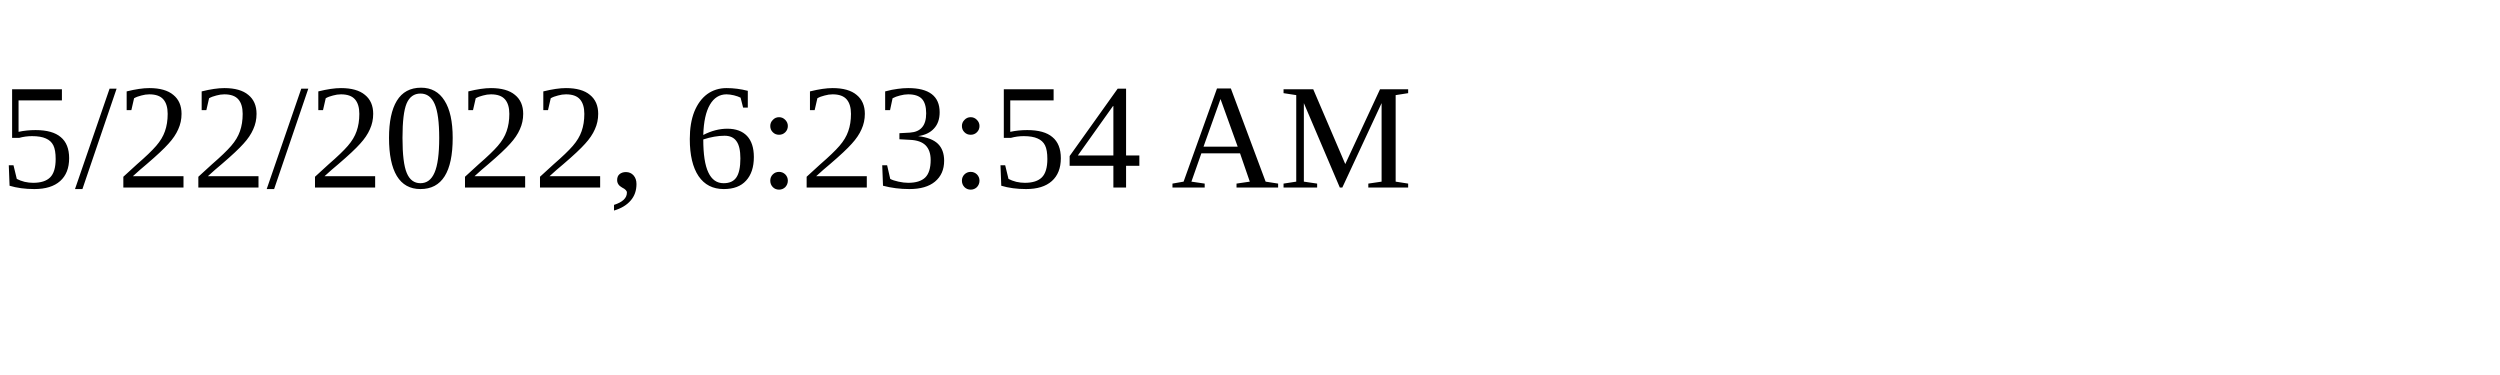
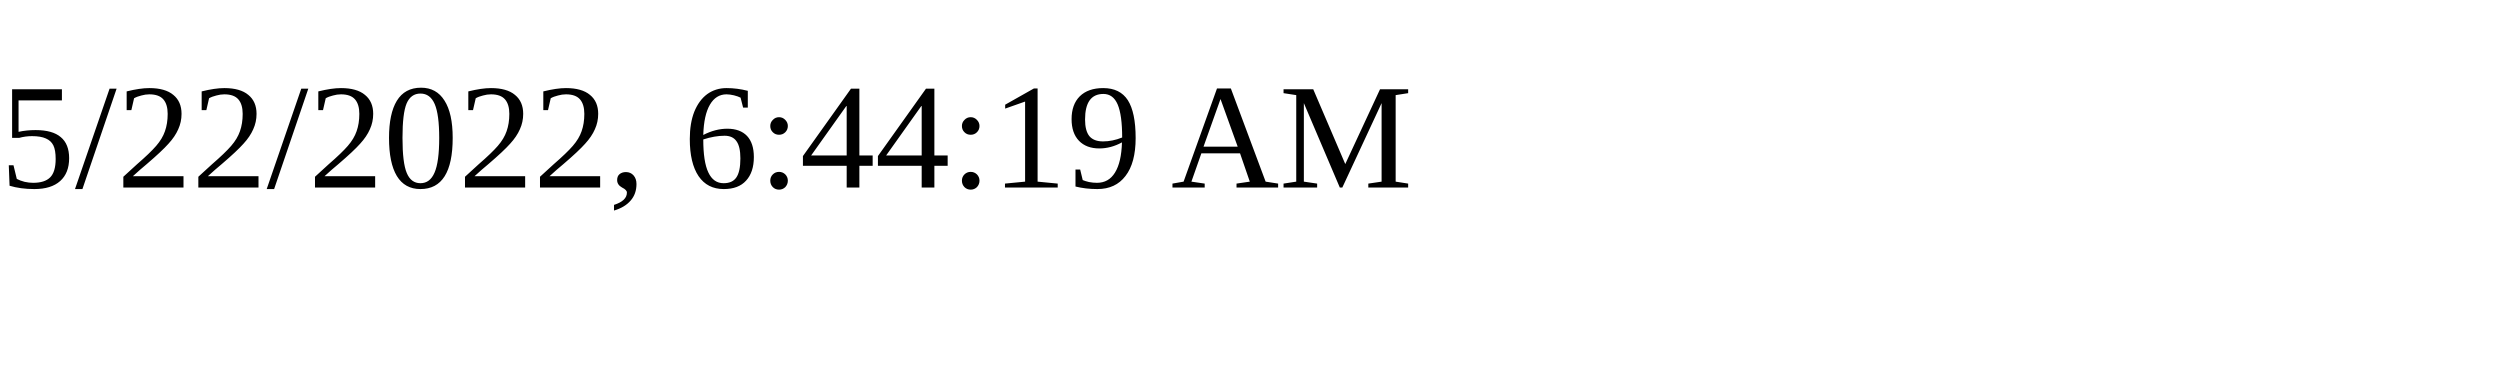
<svg xmlns="http://www.w3.org/2000/svg" height="30" width="200">
-   <text x="0" y="15">5/22/2022, 6:23:54 AM</text>
+   <text x="0" y="15">5/22/2022, 6:44:19 AM</text>
</svg>
